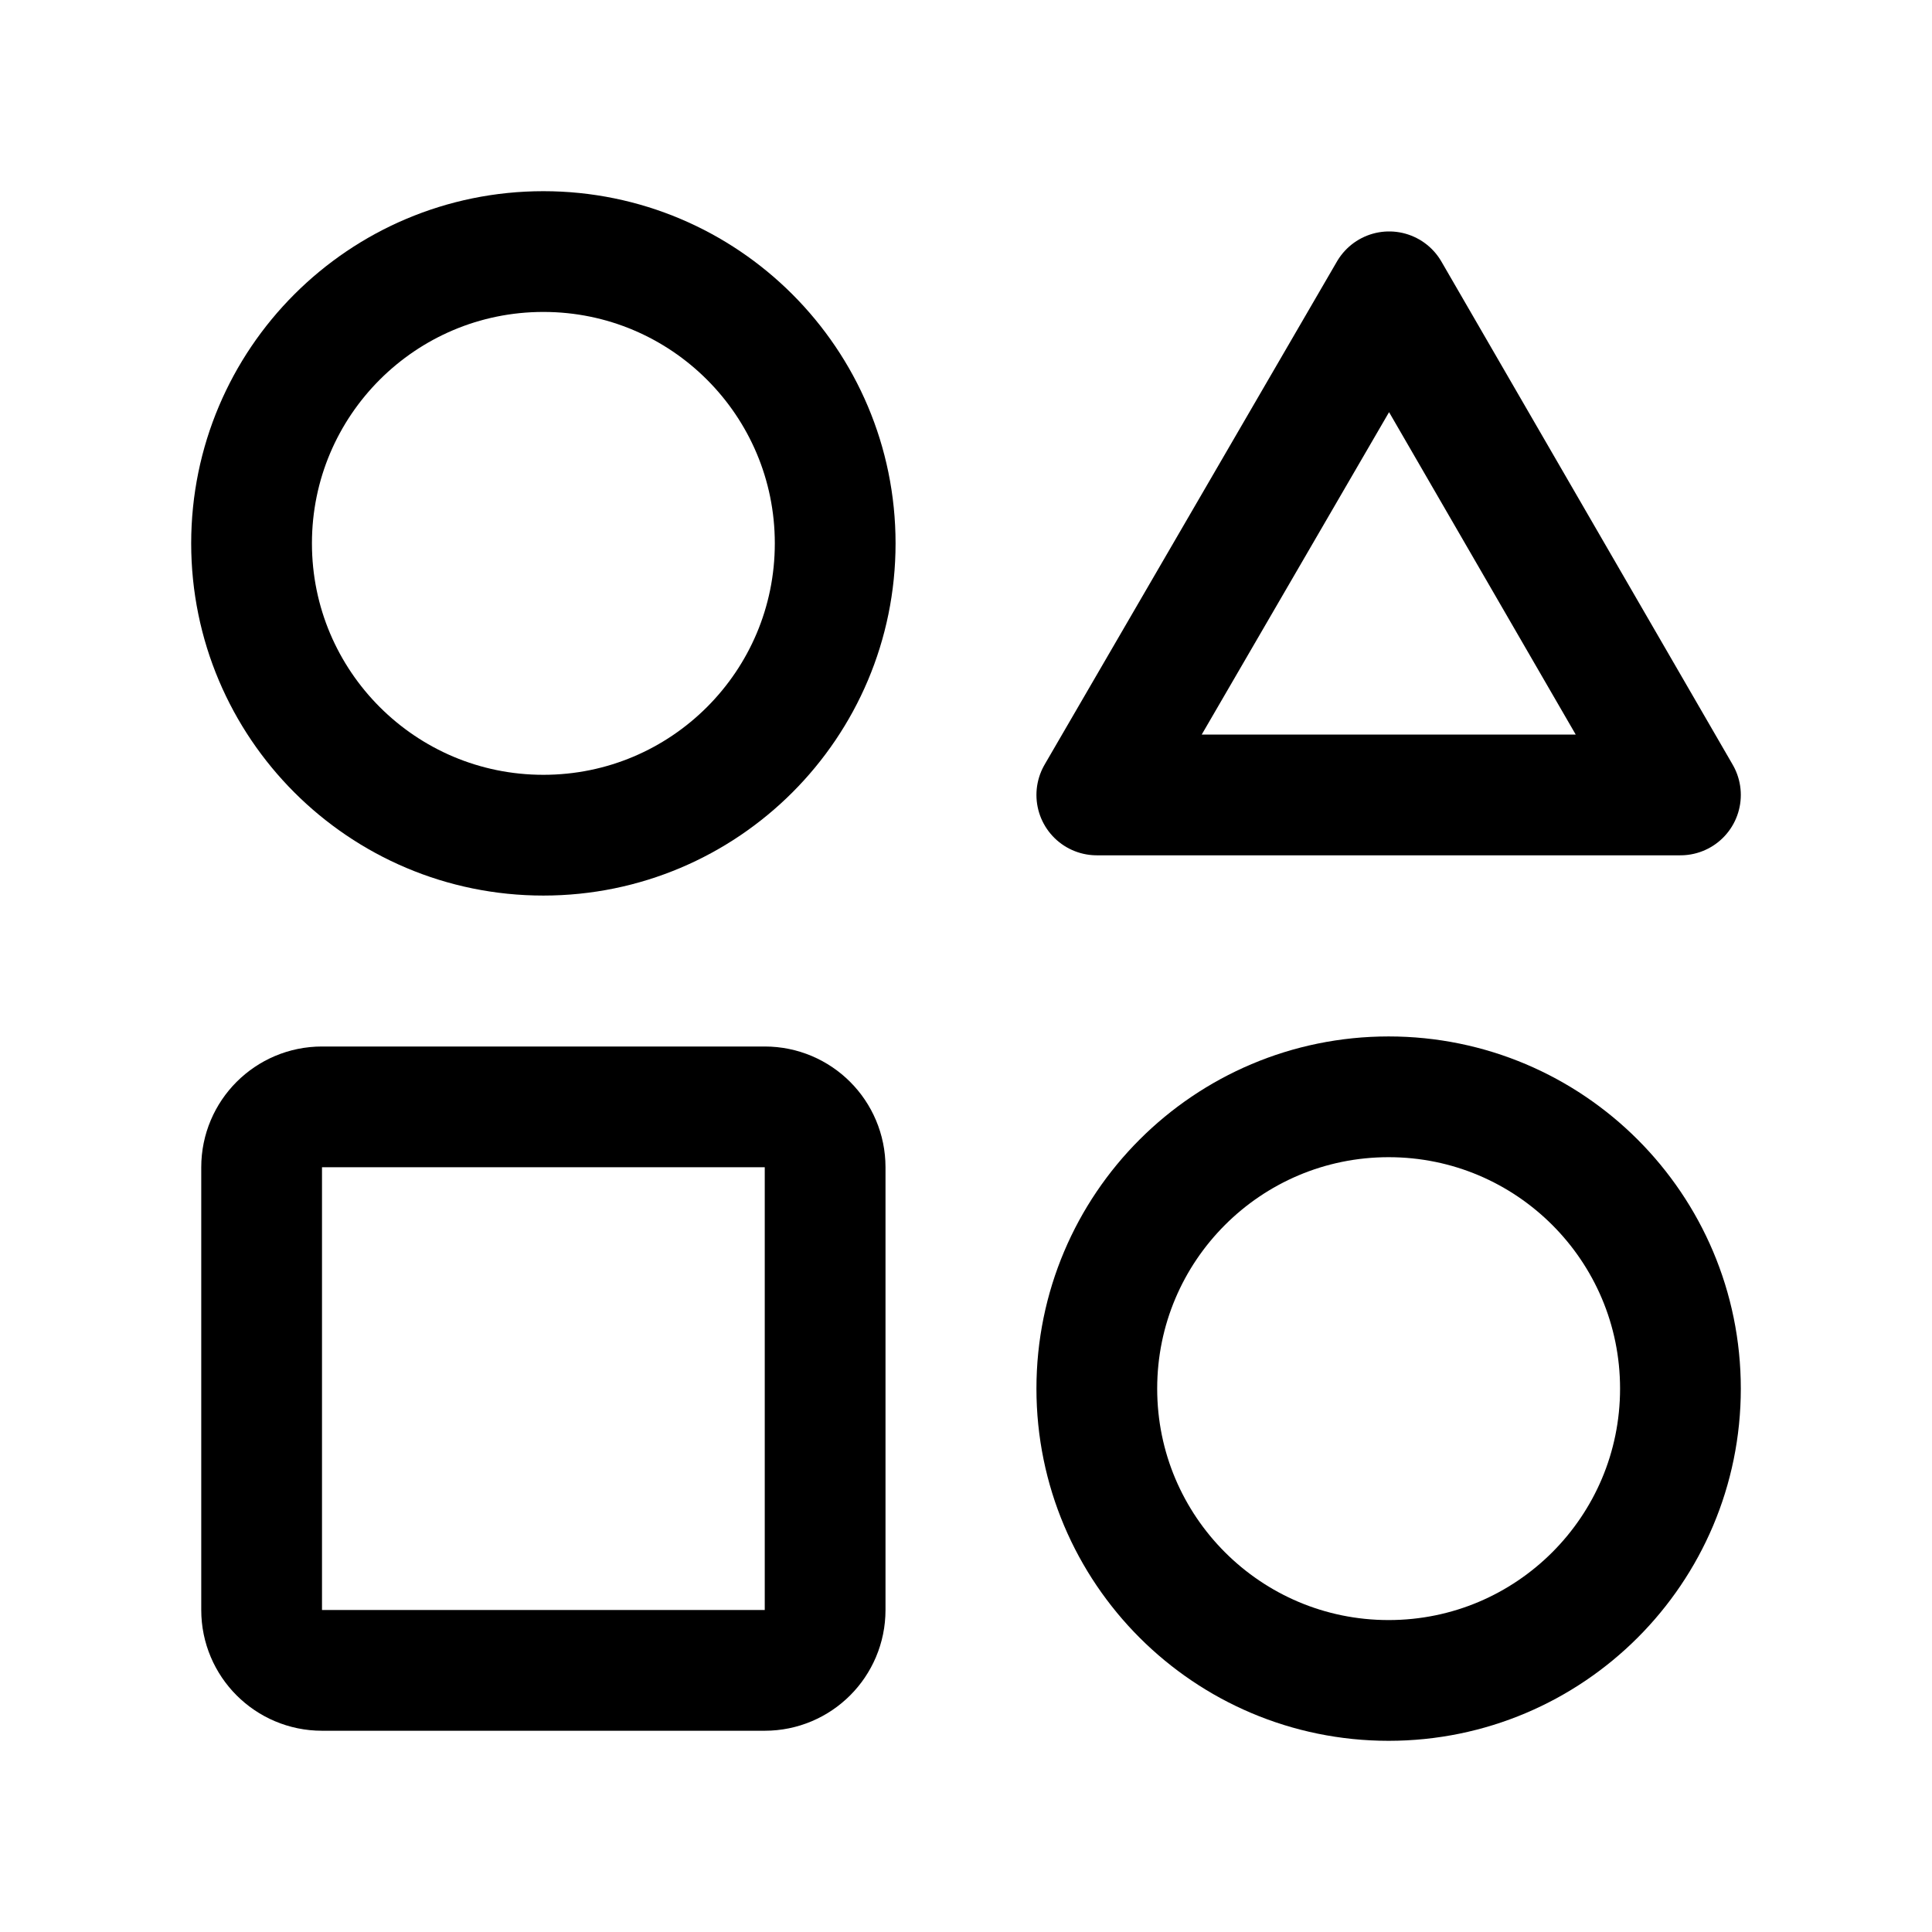
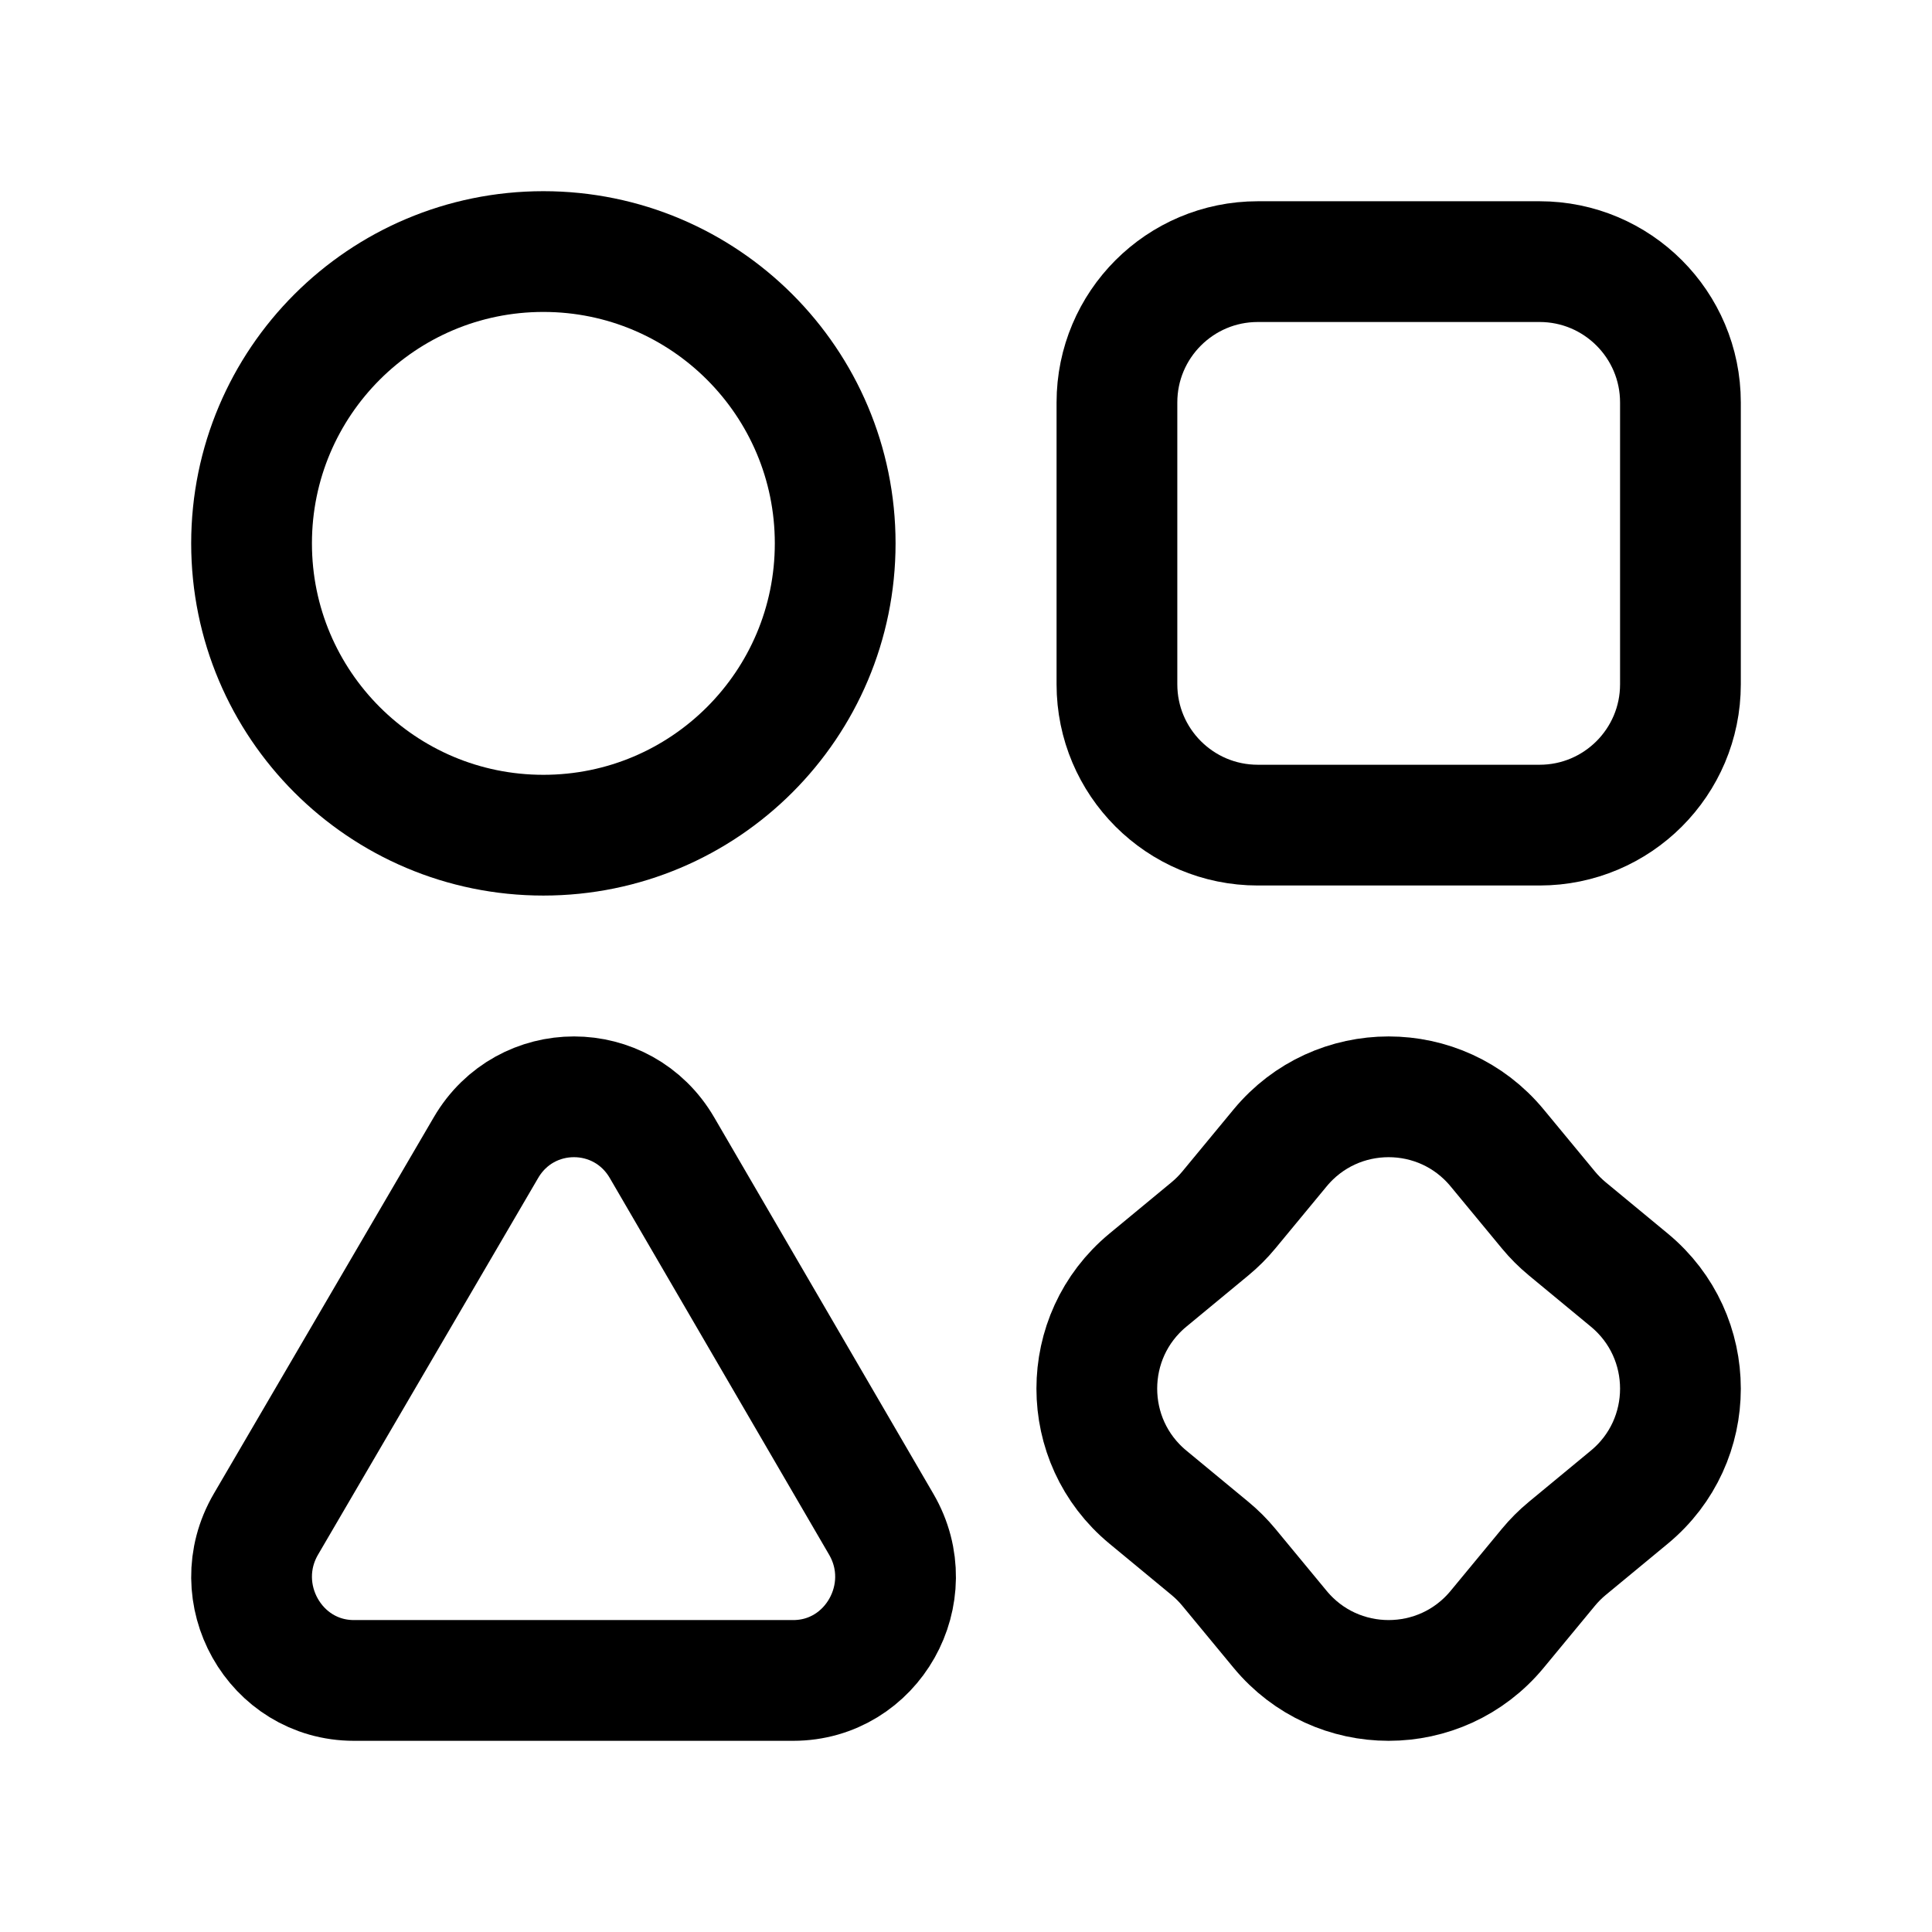
- <svg xmlns="http://www.w3.org/2000/svg" width="192" height="192" fill="none" viewBox="0 0 192 192">
-   <path stroke="#000" stroke-linecap="round" stroke-linejoin="round" stroke-width="12" d="M138.053 29 109 79h58z" />
-   <circle cx="54" cy="54" r="29" stroke="#000" stroke-linecap="round" stroke-linejoin="round" stroke-width="12" />
-   <circle cx="138" cy="138" r="29" stroke="#000" stroke-linecap="round" stroke-linejoin="round" stroke-width="12" />
-   <rect width="56" height="56" x="26" y="110" stroke="#000" stroke-linecap="round" stroke-linejoin="round" stroke-width="12" rx="6" />
+ <svg xmlns="http://www.w3.org/2000/svg" width="192" height="192" viewBox="0 0 192 192" fill="none">
+   <path d="M65.792 114.064c-3.928-6.746-13.558-6.754-17.497-.014l-21.862 37.412c-4.01 6.862.872 15.538 8.744 15.538h43.646c7.864 0 12.748-8.662 8.752-15.524l-21.783-37.412Z" stroke="#000" stroke-width="12" stroke-linecap="round" stroke-linejoin="round" />
+   <circle cx="54" cy="54" r="29" stroke="#000" stroke-width="12" stroke-linecap="round" stroke-linejoin="round" />
+   <rect x="111" y="26" width="56" height="56" rx="14" stroke="#000" stroke-width="12" stroke-linecap="round" stroke-linejoin="round" />
+   <path d="M127.219 114.075c5.595-6.767 15.967-6.767 21.562 0l5.102 6.173a13.986 13.986 0 0 0 1.869 1.869l6.173 5.102c6.767 5.595 6.767 15.967 0 21.562l-6.173 5.102a13.986 13.986 0 0 0-1.869 1.869l-5.102 6.173c-5.595 6.767-15.967 6.767-21.562 0l-5.102-6.173a13.986 13.986 0 0 0-1.869-1.869l-6.173-5.102c-6.767-5.595-6.767-15.967 0-21.562l6.173-5.102a13.986 13.986 0 0 0 1.869-1.869l5.102-6.173Z" stroke="#000" stroke-width="12" stroke-linecap="round" stroke-linejoin="round" />
</svg>
